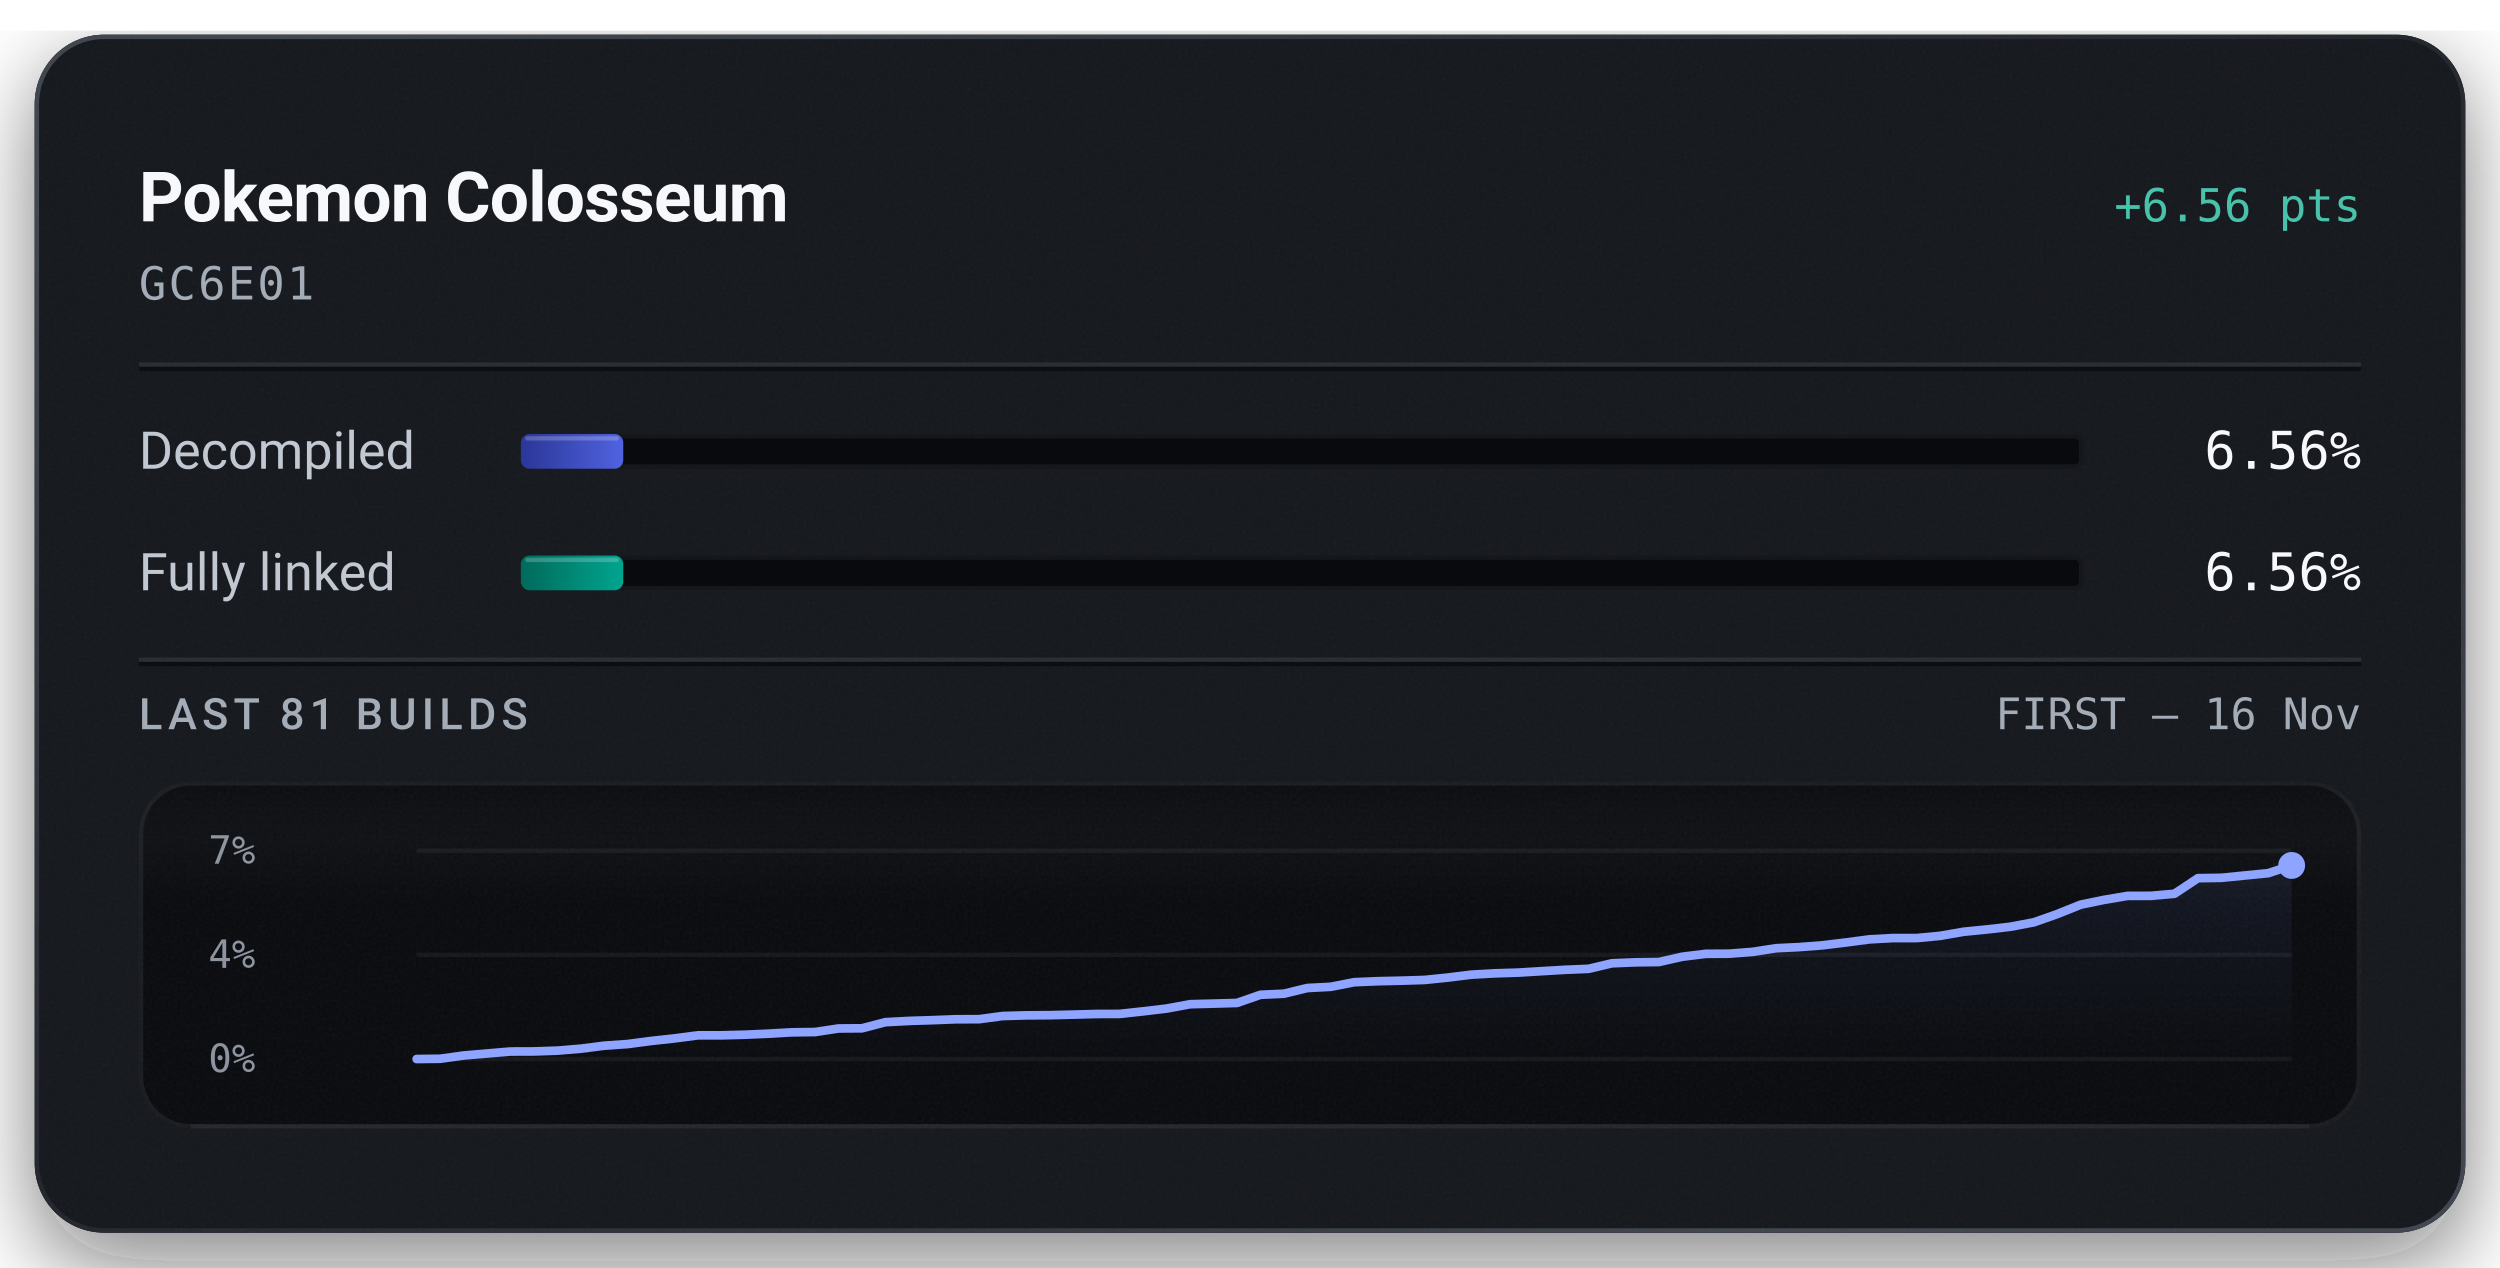
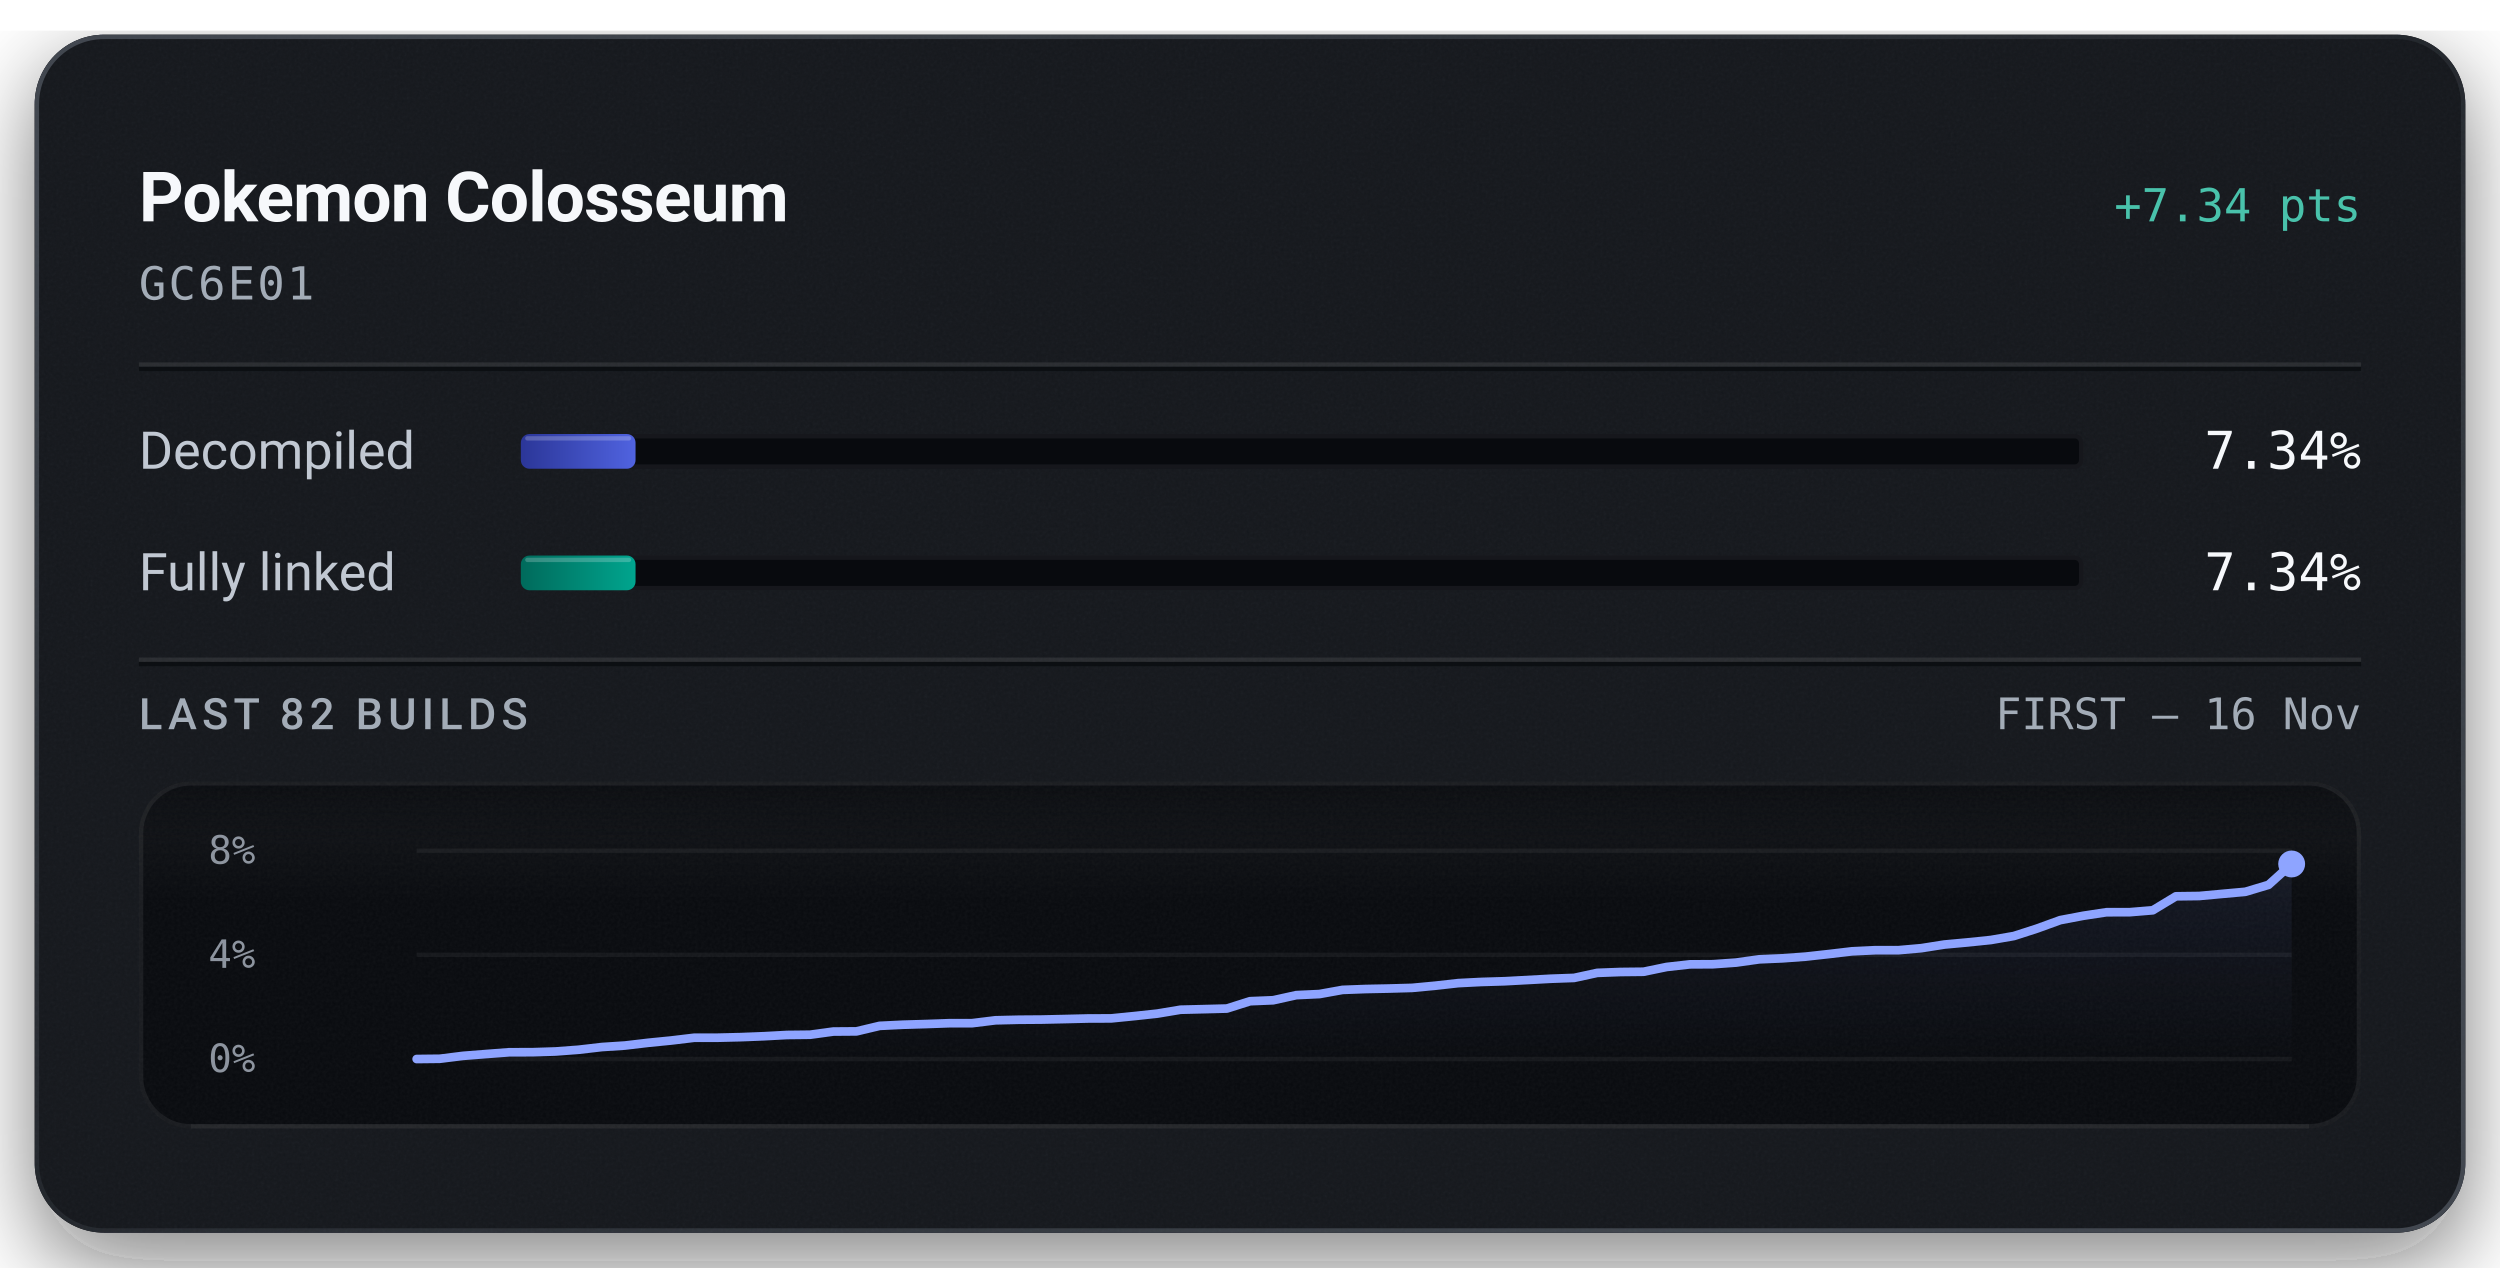
<svg xmlns="http://www.w3.org/2000/svg" width="576" height="292" viewBox="0 0 576 292" role="img" aria-labelledby="title description">
  <defs>
    <linearGradient id="badge-rim" x1="1" y1="1" x2="0" y2="0">
      <stop offset="0.15" stop-color="#6b747f" stop-opacity="0.5" />
      <stop offset="0.51" stop-color="#6b747f" stop-opacity="0.15" />
      <stop offset="0.93" stop-color="#6b747f" stop-opacity="0.5" />
    </linearGradient>
    <linearGradient id="badge-progress" x1="0" y1="0" x2="1" y2="0">
      <stop offset="0" stop-color="#2b3698" />
      <stop offset="1" stop-color="#5063e0" />
    </linearGradient>
    <linearGradient id="badge-linked" x1="0" y1="0" x2="1" y2="0">
      <stop offset="0" stop-color="#006a5b" />
      <stop offset="1" stop-color="#00a58e" />
    </linearGradient>
    <filter id="badge-grain" x="0" y="0" width="100%" height="100%">
      <feTurbulence type="fractalNoise" baseFrequency="1.4" numOctaves="2" stitchTiles="stitch" />
      <feColorMatrix type="saturate" values="0" />
    </filter>
    <filter id="badge-shadow" x="-15%" y="-15%" width="130%" height="150%">
      <feDropShadow dx="0" dy="7" stdDeviation="11" flood-color="#080a0e" flood-opacity="0.55" />
    </filter>
    <clipPath id="badge-card-clip">
      <rect x="8" y="8" width="560" height="276" rx="16" />
    </clipPath>
    <linearGradient id="badge-area" x1="0" y1="0" x2="0" y2="1">
      <stop offset="0" stop-color="#8ea4ff" stop-opacity="0.085" />
      <stop offset="1" stop-color="#8ea4ff" stop-opacity="0" />
    </linearGradient>
    <linearGradient id="badge-well-frost" x1="0" y1="0" x2="0" y2="1">
      <stop offset="0" stop-color="#f6f8fb" stop-opacity="0.045" />
      <stop offset="1" stop-color="#f6f8fb" stop-opacity="0" />
    </linearGradient>
    <linearGradient id="badge-well-shade" x1="0" y1="0" x2="0" y2="1">
      <stop offset="0" stop-color="#080a0e" stop-opacity="0.9" />
      <stop offset="1" stop-color="#080a0e" stop-opacity="0" />
    </linearGradient>
    <clipPath id="badge-well-clip">
      <rect x="32" y="180" width="512" height="80" rx="12" />
    </clipPath>
  </defs>
  <rect x="8" y="8" width="560" height="276" rx="16" fill="#14171c" filter="url(#badge-shadow)" />
  <g clip-path="url(#badge-card-clip)">
    <rect x="8" y="8" width="560" height="276" rx="16" fill="#14171c" />
    <rect x="8" y="8" width="560" height="276" filter="url(#badge-grain)" opacity="0.05" />
  </g>
  <rect x="8.5" y="8.5" width="559" height="275" rx="15.5" fill="none" stroke="url(#badge-rim)" stroke-width="1" />
  <text x="32" y="51" fill="#f6f8fb" font-family="system-ui, -apple-system, 'Segoe UI', Roboto, sans-serif" font-size="16" font-weight="600" text-anchor="start" letter-spacing="-0.2">Pokemon Colosseum</text>
-   <text x="544" y="51" fill="#49c2ab" font-family="ui-monospace, 'SF Mono', 'Cascadia Mono', Menlo, Consolas, monospace" font-size="10.5" font-weight="500" text-anchor="end">+6.56 pts</text>
+   <text x="544" y="51" fill="#49c2ab" font-family="ui-monospace, 'SF Mono', 'Cascadia Mono', Menlo, Consolas, monospace" font-size="10.5" font-weight="500" text-anchor="end">+7.34 pts</text>
  <text x="32" y="69" fill="#a3acb7" font-family="ui-monospace, 'SF Mono', 'Cascadia Mono', Menlo, Consolas, monospace" font-size="10.5" font-weight="400" text-anchor="start" letter-spacing="0.5">GC6E01</text>
  <line x1="32" y1="84" x2="544" y2="84" stroke="#f6f8fb" stroke-opacity="0.09" stroke-width="1" />
  <line x1="32" y1="85" x2="544" y2="85" stroke="#080a0e" stroke-opacity="0.7" stroke-width="1" />
  <text x="32" y="108" fill="#c1c8d2" font-family="system-ui, -apple-system, 'Segoe UI', Roboto, sans-serif" font-size="12" font-weight="400" text-anchor="start">Decompiled</text>
  <rect x="120" y="100" width="360" height="8" rx="2" fill="#080a0e" />
  <rect x="120.5" y="100.5" width="359" height="7" rx="1.5" fill="none" stroke="#f6f8fb" stroke-opacity="0.06" stroke-width="1" />
-   <rect x="120" y="100" width="23.60" height="8" rx="2" fill="url(#badge-progress)" />
-   <rect x="121" y="100.5" width="21.60" height="1" rx="0.5" fill="#f6f8fb" fill-opacity="0.22" />
-   <text x="544" y="108" fill="#f6f8fb" font-family="ui-monospace, 'SF Mono', 'Cascadia Mono', Menlo, Consolas, monospace" font-size="12" font-weight="500" text-anchor="end">6.56%</text>
+   <rect x="120" y="100" width="26.43" height="8" rx="2" fill="url(#badge-progress)" />
+   <rect x="121" y="100.5" width="24.43" height="1" rx="0.5" fill="#f6f8fb" fill-opacity="0.22" />
+   <text x="544" y="108" fill="#f6f8fb" font-family="ui-monospace, 'SF Mono', 'Cascadia Mono', Menlo, Consolas, monospace" font-size="12" font-weight="500" text-anchor="end">7.34%</text>
  <text x="32" y="136" fill="#c1c8d2" font-family="system-ui, -apple-system, 'Segoe UI', Roboto, sans-serif" font-size="12" font-weight="400" text-anchor="start">Fully linked</text>
  <rect x="120" y="128" width="360" height="8" rx="2" fill="#080a0e" />
  <rect x="120.5" y="128.5" width="359" height="7" rx="1.5" fill="none" stroke="#f6f8fb" stroke-opacity="0.06" stroke-width="1" />
-   <rect x="120" y="128" width="23.60" height="8" rx="2" fill="url(#badge-linked)" />
-   <rect x="121" y="128.5" width="21.60" height="1" rx="0.5" fill="#f6f8fb" fill-opacity="0.22" />
-   <text x="544" y="136" fill="#f6f8fb" font-family="ui-monospace, 'SF Mono', 'Cascadia Mono', Menlo, Consolas, monospace" font-size="12" font-weight="500" text-anchor="end">6.56%</text>
+   <rect x="120" y="128" width="26.43" height="8" rx="2" fill="url(#badge-linked)" />
+   <rect x="121" y="128.5" width="24.43" height="1" rx="0.5" fill="#f6f8fb" fill-opacity="0.22" />
+   <text x="544" y="136" fill="#f6f8fb" font-family="ui-monospace, 'SF Mono', 'Cascadia Mono', Menlo, Consolas, monospace" font-size="12" font-weight="500" text-anchor="end">7.34%</text>
  <line x1="32" y1="152" x2="544" y2="152" stroke="#f6f8fb" stroke-opacity="0.09" stroke-width="1" />
  <line x1="32" y1="153" x2="544" y2="153" stroke="#080a0e" stroke-opacity="0.7" stroke-width="1" />
-   <text x="32" y="168" fill="#a3acb7" font-family="system-ui, -apple-system, 'Segoe UI', Roboto, sans-serif" font-size="10" font-weight="500" text-anchor="start" letter-spacing="1.2">LAST 81 BUILDS</text>
+   <text x="32" y="168" fill="#a3acb7" font-family="system-ui, -apple-system, 'Segoe UI', Roboto, sans-serif" font-size="10" font-weight="500" text-anchor="start" letter-spacing="1.2">LAST 82 BUILDS</text>
  <text x="544" y="168" fill="#a3acb7" font-family="ui-monospace, 'SF Mono', 'Cascadia Mono', Menlo, Consolas, monospace" font-size="10" font-weight="400" text-anchor="end">FIRST – 16 Nov</text>
  <g clip-path="url(#badge-well-clip)">
    <rect x="32" y="180" width="512" height="80" rx="12" fill="#080a0e" />
    <rect x="32" y="180" width="512" height="28" fill="url(#badge-well-frost)" />
    <rect x="32" y="180" width="512" height="14" fill="url(#badge-well-shade)" />
    <rect x="32" y="180" width="512" height="80" filter="url(#badge-grain)" opacity="0.05" />
  </g>
  <rect x="32.5" y="180.5" width="511" height="79" rx="11.5" fill="none" stroke="#f6f8fb" stroke-opacity="0.07" stroke-width="1" />
  <line x1="44" y1="259.5" x2="532" y2="259.5" stroke="#f6f8fb" stroke-opacity="0.05" stroke-width="1" />
-   <text x="48" y="199" fill="#a3acb7" font-family="ui-monospace, 'SF Mono', 'Cascadia Mono', Menlo, Consolas, monospace" font-size="9" font-weight="400" text-anchor="start" fill-opacity="0.85">7%</text>
+   <text x="48" y="199" fill="#a3acb7" font-family="ui-monospace, 'SF Mono', 'Cascadia Mono', Menlo, Consolas, monospace" font-size="9" font-weight="400" text-anchor="start" fill-opacity="0.85">8%</text>
  <text x="48" y="223" fill="#a3acb7" font-family="ui-monospace, 'SF Mono', 'Cascadia Mono', Menlo, Consolas, monospace" font-size="9" font-weight="400" text-anchor="start" fill-opacity="0.85">4%</text>
  <text x="48" y="247" fill="#a3acb7" font-family="ui-monospace, 'SF Mono', 'Cascadia Mono', Menlo, Consolas, monospace" font-size="9" font-weight="400" text-anchor="start" fill-opacity="0.85">0%</text>
  <line x1="96" y1="196.00" x2="528" y2="196.00" stroke="#f6f8fb" stroke-opacity="0.055" stroke-width="1" />
  <line x1="96" y1="220.00" x2="528" y2="220.00" stroke="#f6f8fb" stroke-opacity="0.055" stroke-width="1" />
  <line x1="96" y1="244.00" x2="528" y2="244.00" stroke="#f6f8fb" stroke-opacity="0.055" stroke-width="1" />
-   <path d="M96.00,244.00 L101.40,243.94 L106.80,243.19 L112.20,242.73 L117.60,242.27 L123.00,242.25 L128.40,242.07 L133.80,241.62 L139.20,240.93 L144.60,240.55 L150.00,239.84 L155.40,239.25 L160.80,238.54 L166.20,238.54 L171.60,238.40 L177.00,238.16 L182.40,237.85 L187.80,237.78 L193.20,236.96 L198.60,236.92 L204.00,235.51 L209.40,235.22 L214.80,235.05 L220.20,234.84 L225.60,234.82 L231.00,234.09 L236.40,233.94 L241.80,233.90 L247.20,233.77 L252.60,233.62 L258.00,233.60 L263.40,233.01 L268.80,232.37 L274.20,231.37 L279.60,231.23 L285.00,231.08 L290.40,229.20 L295.80,228.95 L301.20,227.64 L306.60,227.36 L312.00,226.30 L317.40,226.07 L322.80,225.95 L328.20,225.78 L333.60,225.23 L339.00,224.56 L344.40,224.26 L349.80,224.09 L355.20,223.76 L360.60,223.44 L366.00,223.22 L371.40,221.94 L376.80,221.72 L382.20,221.65 L387.60,220.43 L393.00,219.76 L398.40,219.73 L403.80,219.31 L409.20,218.47 L414.60,218.21 L420.00,217.79 L425.40,217.13 L430.80,216.42 L436.20,216.13 L441.60,216.13 L447.00,215.62 L452.40,214.68 L457.80,214.14 L463.20,213.52 L468.60,212.50 L474.00,210.59 L479.40,208.43 L484.80,207.32 L490.20,206.41 L495.60,206.40 L501.00,205.92 L506.40,202.33 L511.80,202.25 L517.20,201.71 L522.60,201.18 L528.00,199.40 L528.00,244.00 L96.00,244.00 Z" fill="url(#badge-area)" />
-   <path d="M96.00,244.00 L101.40,243.94 L106.80,243.19 L112.20,242.73 L117.60,242.27 L123.00,242.25 L128.40,242.07 L133.80,241.62 L139.20,240.93 L144.60,240.55 L150.00,239.84 L155.40,239.25 L160.80,238.54 L166.20,238.54 L171.60,238.40 L177.00,238.16 L182.40,237.85 L187.80,237.78 L193.20,236.96 L198.60,236.92 L204.00,235.51 L209.40,235.22 L214.80,235.05 L220.20,234.84 L225.60,234.82 L231.00,234.09 L236.40,233.94 L241.80,233.90 L247.20,233.77 L252.60,233.62 L258.00,233.60 L263.40,233.01 L268.80,232.37 L274.20,231.37 L279.60,231.23 L285.00,231.08 L290.40,229.20 L295.80,228.95 L301.20,227.64 L306.60,227.36 L312.00,226.30 L317.40,226.07 L322.80,225.95 L328.20,225.78 L333.60,225.23 L339.00,224.56 L344.40,224.26 L349.80,224.09 L355.20,223.76 L360.60,223.44 L366.00,223.22 L371.40,221.94 L376.80,221.72 L382.20,221.65 L387.60,220.43 L393.00,219.76 L398.40,219.73 L403.80,219.31 L409.20,218.47 L414.60,218.21 L420.00,217.79 L425.40,217.13 L430.80,216.42 L436.20,216.13 L441.60,216.13 L447.00,215.62 L452.40,214.68 L457.80,214.14 L463.20,213.52 L468.60,212.50 L474.00,210.59 L479.40,208.43 L484.80,207.32 L490.20,206.42 L495.60,206.40 L501.00,205.92 L506.40,202.33 L511.80,202.25 L517.20,201.71 L522.60,201.18 L528.00,199.40" fill="none" stroke="#49c2ab" stroke-width="1.5" stroke-linejoin="round" stroke-linecap="round" />
-   <path d="M96.00,244.00 L101.40,243.94 L106.80,243.19 L112.20,242.73 L117.60,242.27 L123.00,242.25 L128.40,242.07 L133.80,241.62 L139.20,240.93 L144.60,240.55 L150.00,239.84 L155.40,239.25 L160.80,238.54 L166.20,238.54 L171.60,238.40 L177.00,238.16 L182.40,237.85 L187.80,237.78 L193.20,236.96 L198.60,236.92 L204.00,235.51 L209.40,235.22 L214.80,235.05 L220.20,234.84 L225.60,234.82 L231.00,234.09 L236.40,233.94 L241.80,233.90 L247.20,233.77 L252.60,233.62 L258.00,233.60 L263.40,233.01 L268.80,232.37 L274.20,231.37 L279.60,231.23 L285.00,231.08 L290.40,229.20 L295.80,228.95 L301.20,227.64 L306.60,227.36 L312.00,226.30 L317.40,226.07 L322.80,225.95 L328.20,225.78 L333.60,225.23 L339.00,224.56 L344.40,224.26 L349.80,224.09 L355.20,223.76 L360.60,223.44 L366.00,223.22 L371.40,221.94 L376.80,221.72 L382.20,221.65 L387.60,220.43 L393.00,219.76 L398.40,219.73 L403.80,219.31 L409.20,218.47 L414.60,218.21 L420.00,217.79 L425.40,217.13 L430.80,216.42 L436.20,216.13 L441.60,216.13 L447.00,215.62 L452.40,214.68 L457.80,214.14 L463.20,213.52 L468.60,212.50 L474.00,210.59 L479.40,208.43 L484.80,207.32 L490.20,206.41 L495.60,206.40 L501.00,205.92 L506.40,202.33 L511.80,202.25 L517.20,201.71 L522.60,201.18 L528.00,199.40" fill="none" stroke="#8ea4ff" stroke-width="2" stroke-linejoin="round" stroke-linecap="round" />
-   <circle cx="528.00" cy="199.40" r="2.6" fill="#49c2ab" />
-   <circle cx="528.00" cy="199.40" r="3.1" fill="#8ea4ff" />
+   <path d="M96.00,244.00 L101.33,243.94 L106.67,243.27 L112.00,242.85 L117.33,242.44 L122.67,242.43 L128.00,242.26 L133.33,241.86 L138.67,241.24 L144.00,240.89 L149.33,240.26 L154.67,239.73 L160.00,239.09 L165.33,239.09 L170.67,238.96 L176.00,238.75 L181.33,238.46 L186.67,238.40 L192.00,237.67 L197.33,237.63 L202.67,236.36 L208.00,236.10 L213.33,235.94 L218.67,235.75 L224.00,235.74 L229.33,235.08 L234.67,234.95 L240.00,234.91 L245.33,234.79 L250.67,234.66 L256.00,234.64 L261.33,234.11 L266.67,233.53 L272.00,232.64 L277.33,232.51 L282.67,232.37 L288.00,230.68 L293.33,230.46 L298.67,229.28 L304.00,229.03 L309.33,228.07 L314.67,227.87 L320.00,227.76 L325.33,227.61 L330.67,227.11 L336.00,226.51 L341.33,226.24 L346.67,226.08 L352.00,225.79 L357.33,225.50 L362.67,225.31 L368.00,224.15 L373.33,223.95 L378.67,223.89 L384.00,222.79 L389.33,222.19 L394.67,222.16 L400.00,221.78 L405.33,221.03 L410.67,220.80 L416.00,220.41 L421.33,219.82 L426.67,219.19 L432.00,218.93 L437.33,218.93 L442.67,218.46 L448.00,217.62 L453.33,217.13 L458.67,216.58 L464.00,215.66 L469.33,213.94 L474.67,212.00 L480.00,210.99 L485.33,210.18 L490.67,210.17 L496.00,209.73 L501.33,206.51 L506.67,206.44 L512.00,205.95 L517.33,205.47 L522.67,203.87 L528.00,199.06 L528.00,244.00 L96.00,244.00 Z" fill="url(#badge-area)" />
+   <path d="M96.00,244.00 L101.33,243.94 L106.67,243.27 L112.00,242.85 L117.33,242.44 L122.67,242.43 L128.00,242.26 L133.33,241.86 L138.67,241.24 L144.00,240.89 L149.33,240.26 L154.67,239.73 L160.00,239.09 L165.33,239.09 L170.67,238.96 L176.00,238.75 L181.33,238.46 L186.67,238.40 L192.00,237.67 L197.33,237.63 L202.67,236.36 L208.00,236.10 L213.33,235.94 L218.67,235.75 L224.00,235.74 L229.33,235.08 L234.67,234.95 L240.00,234.91 L245.33,234.79 L250.67,234.66 L256.00,234.64 L261.33,234.11 L266.67,233.53 L272.00,232.64 L277.33,232.51 L282.67,232.37 L288.00,230.68 L293.33,230.46 L298.67,229.28 L304.00,229.03 L309.33,228.07 L314.67,227.87 L320.00,227.76 L325.33,227.61 L330.67,227.11 L336.00,226.51 L341.33,226.24 L346.67,226.08 L352.00,225.79 L357.33,225.50 L362.67,225.31 L368.00,224.15 L373.33,223.95 L378.67,223.89 L384.00,222.79 L389.33,222.19 L394.67,222.16 L400.00,221.78 L405.33,221.03 L410.67,220.80 L416.00,220.41 L421.33,219.82 L426.67,219.19 L432.00,218.93 L437.33,218.93 L442.67,218.46 L448.00,217.62 L453.33,217.13 L458.67,216.58 L464.00,215.66 L469.33,213.94 L474.67,212.00 L480.00,210.99 L485.33,210.19 L490.67,210.17 L496.00,209.73 L501.33,206.51 L506.67,206.44 L512.00,205.95 L517.33,205.47 L522.67,203.87 L528.00,199.06" fill="none" stroke="#49c2ab" stroke-width="1.5" stroke-linejoin="round" stroke-linecap="round" />
+   <path d="M96.00,244.00 L101.33,243.94 L106.67,243.27 L112.00,242.85 L117.33,242.44 L122.67,242.43 L128.00,242.26 L133.33,241.86 L138.67,241.24 L144.00,240.89 L149.33,240.26 L154.67,239.73 L160.00,239.09 L165.33,239.09 L170.67,238.96 L176.00,238.75 L181.33,238.46 L186.67,238.40 L192.00,237.67 L197.33,237.63 L202.67,236.36 L208.00,236.10 L213.33,235.94 L218.67,235.75 L224.00,235.74 L229.33,235.08 L234.67,234.95 L240.00,234.91 L245.33,234.79 L250.67,234.66 L256.00,234.64 L261.33,234.11 L266.67,233.53 L272.00,232.64 L277.33,232.51 L282.67,232.37 L288.00,230.68 L293.33,230.46 L298.67,229.28 L304.00,229.03 L309.33,228.07 L314.67,227.87 L320.00,227.76 L325.33,227.61 L330.67,227.11 L336.00,226.51 L341.33,226.24 L346.67,226.08 L352.00,225.79 L357.33,225.50 L362.67,225.31 L368.00,224.15 L373.33,223.95 L378.67,223.89 L384.00,222.79 L389.33,222.19 L394.67,222.16 L400.00,221.78 L405.33,221.03 L410.67,220.80 L416.00,220.41 L421.33,219.82 L426.67,219.19 L432.00,218.93 L437.33,218.93 L442.67,218.46 L448.00,217.62 L453.33,217.13 L458.67,216.58 L464.00,215.66 L469.33,213.94 L474.67,212.00 L480.00,210.99 L485.33,210.18 L490.67,210.17 L496.00,209.73 L501.33,206.51 L506.67,206.44 L512.00,205.95 L517.33,205.47 L522.67,203.87 L528.00,199.06" fill="none" stroke="#8ea4ff" stroke-width="2" stroke-linejoin="round" stroke-linecap="round" />
+   <circle cx="528.00" cy="199.06" r="2.6" fill="#49c2ab" />
+   <circle cx="528.00" cy="199.06" r="3.1" fill="#8ea4ff" />
</svg>
